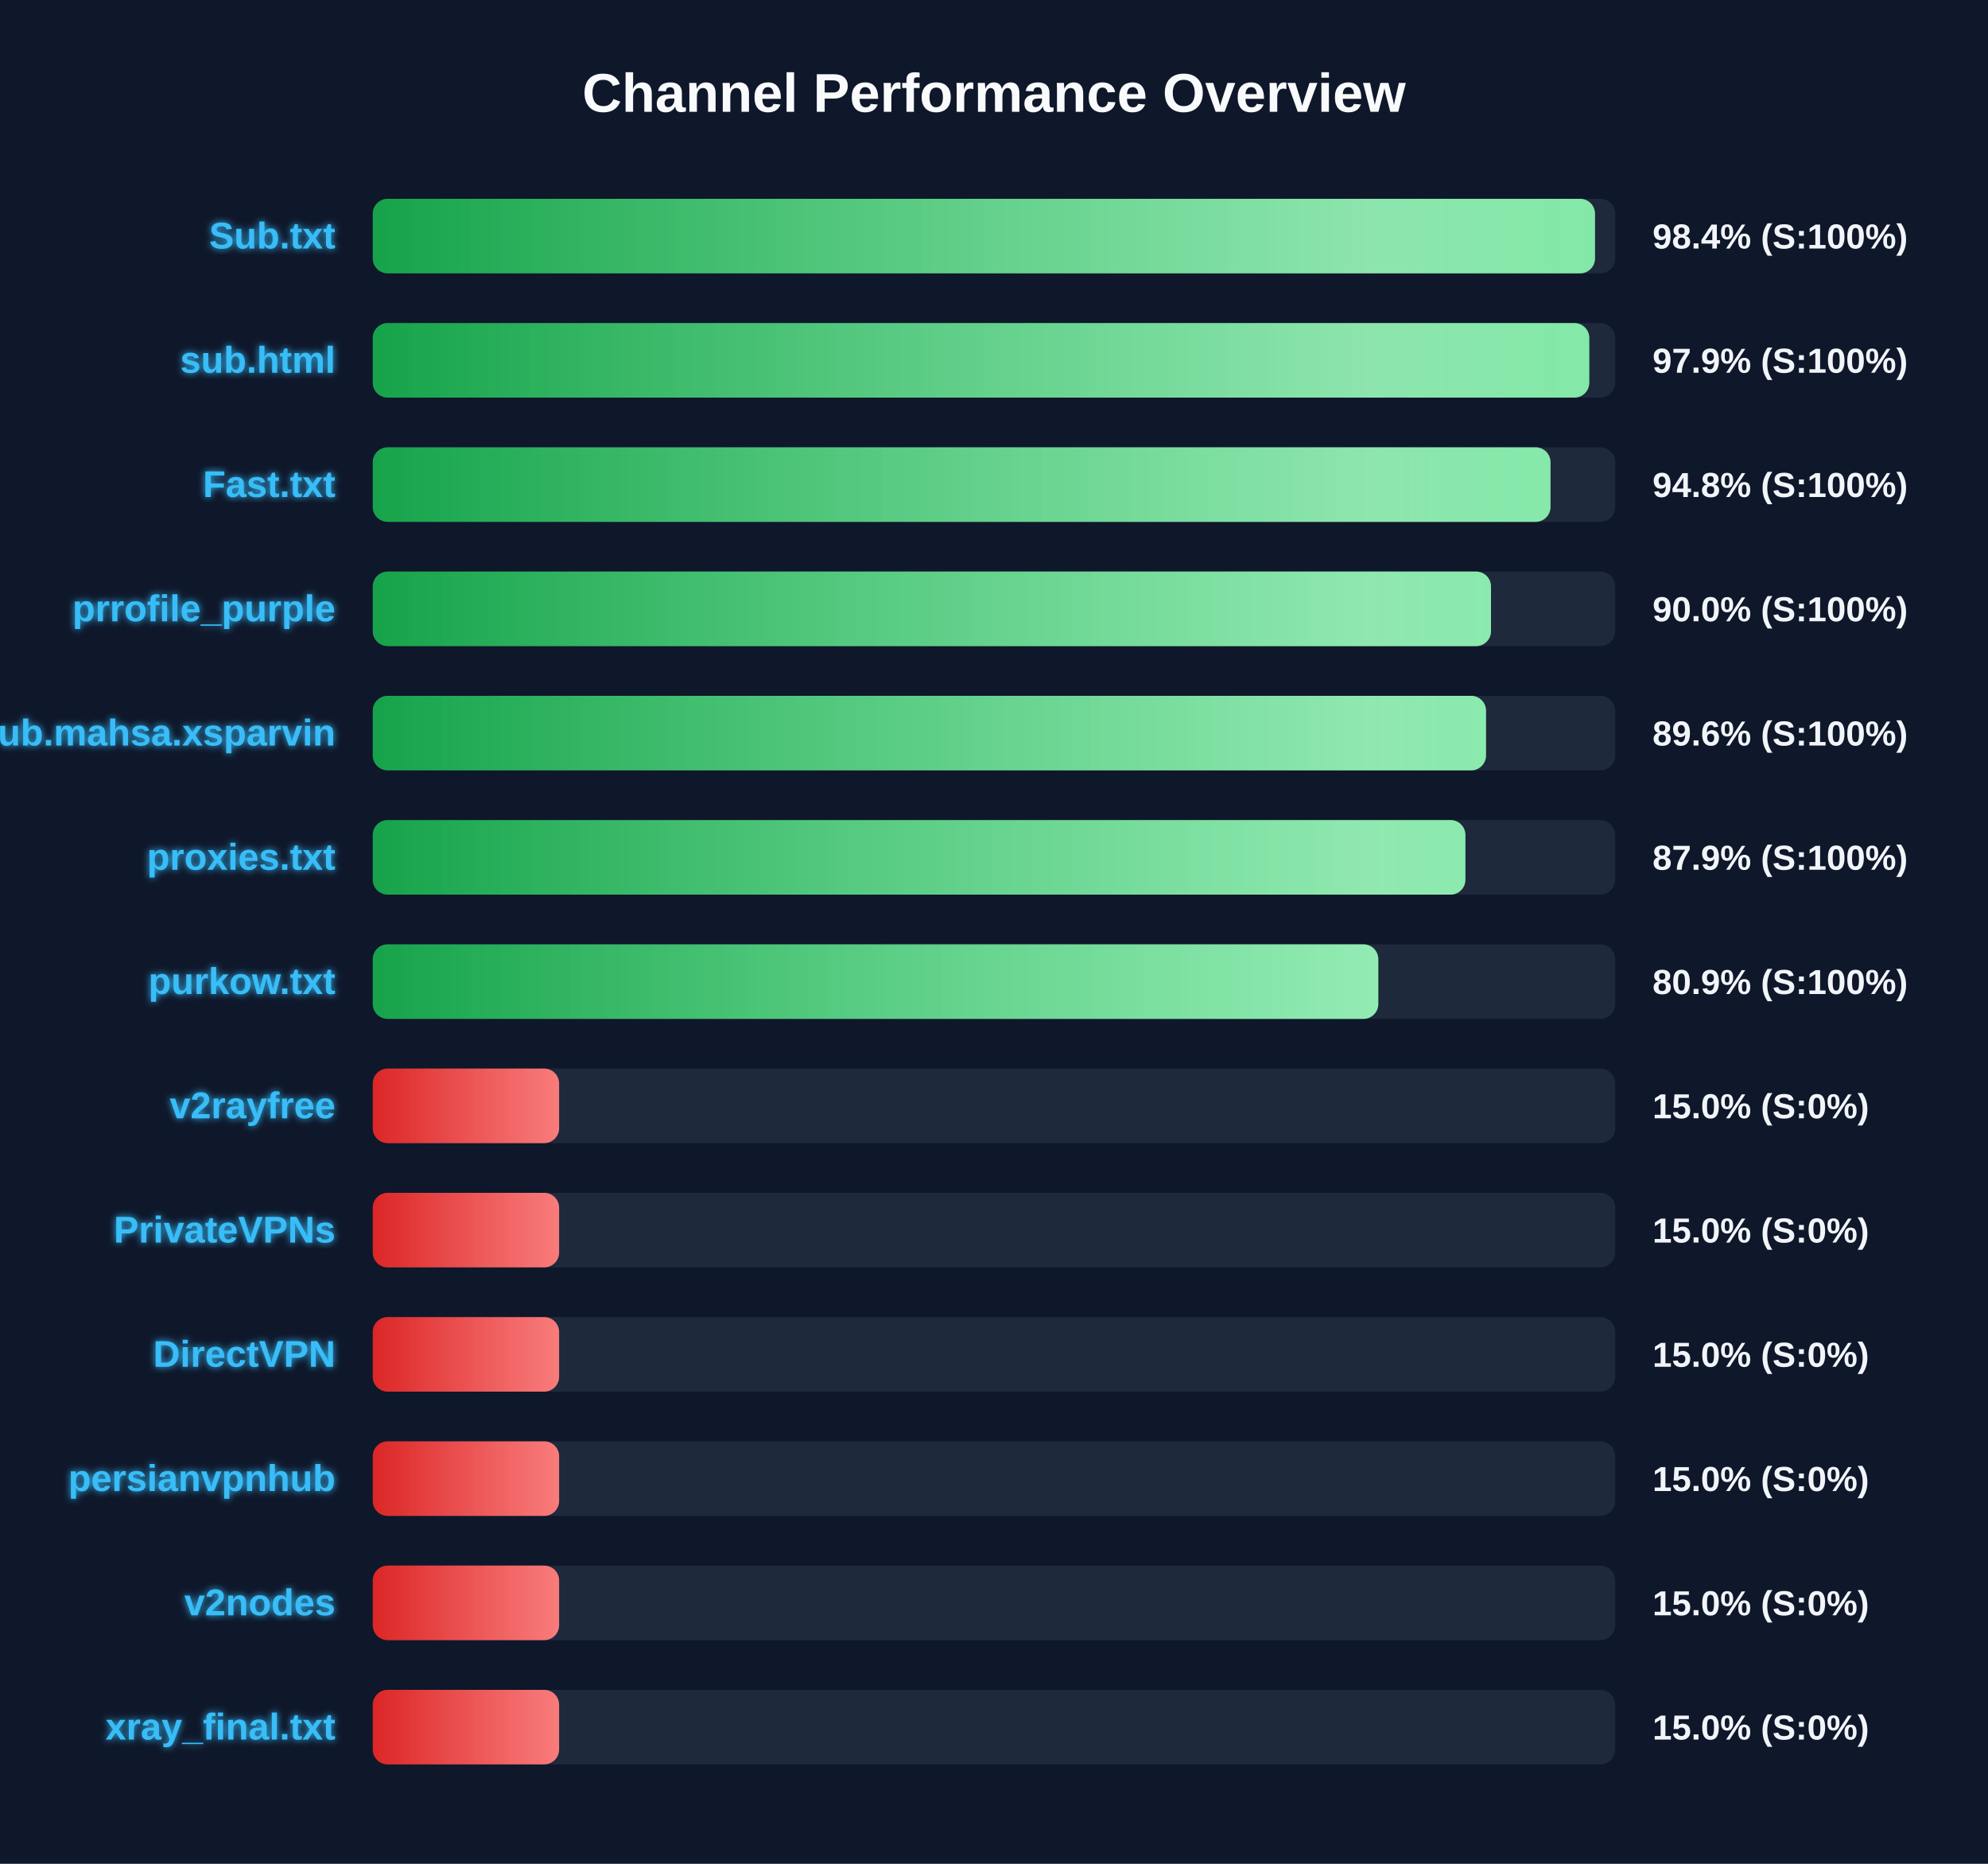
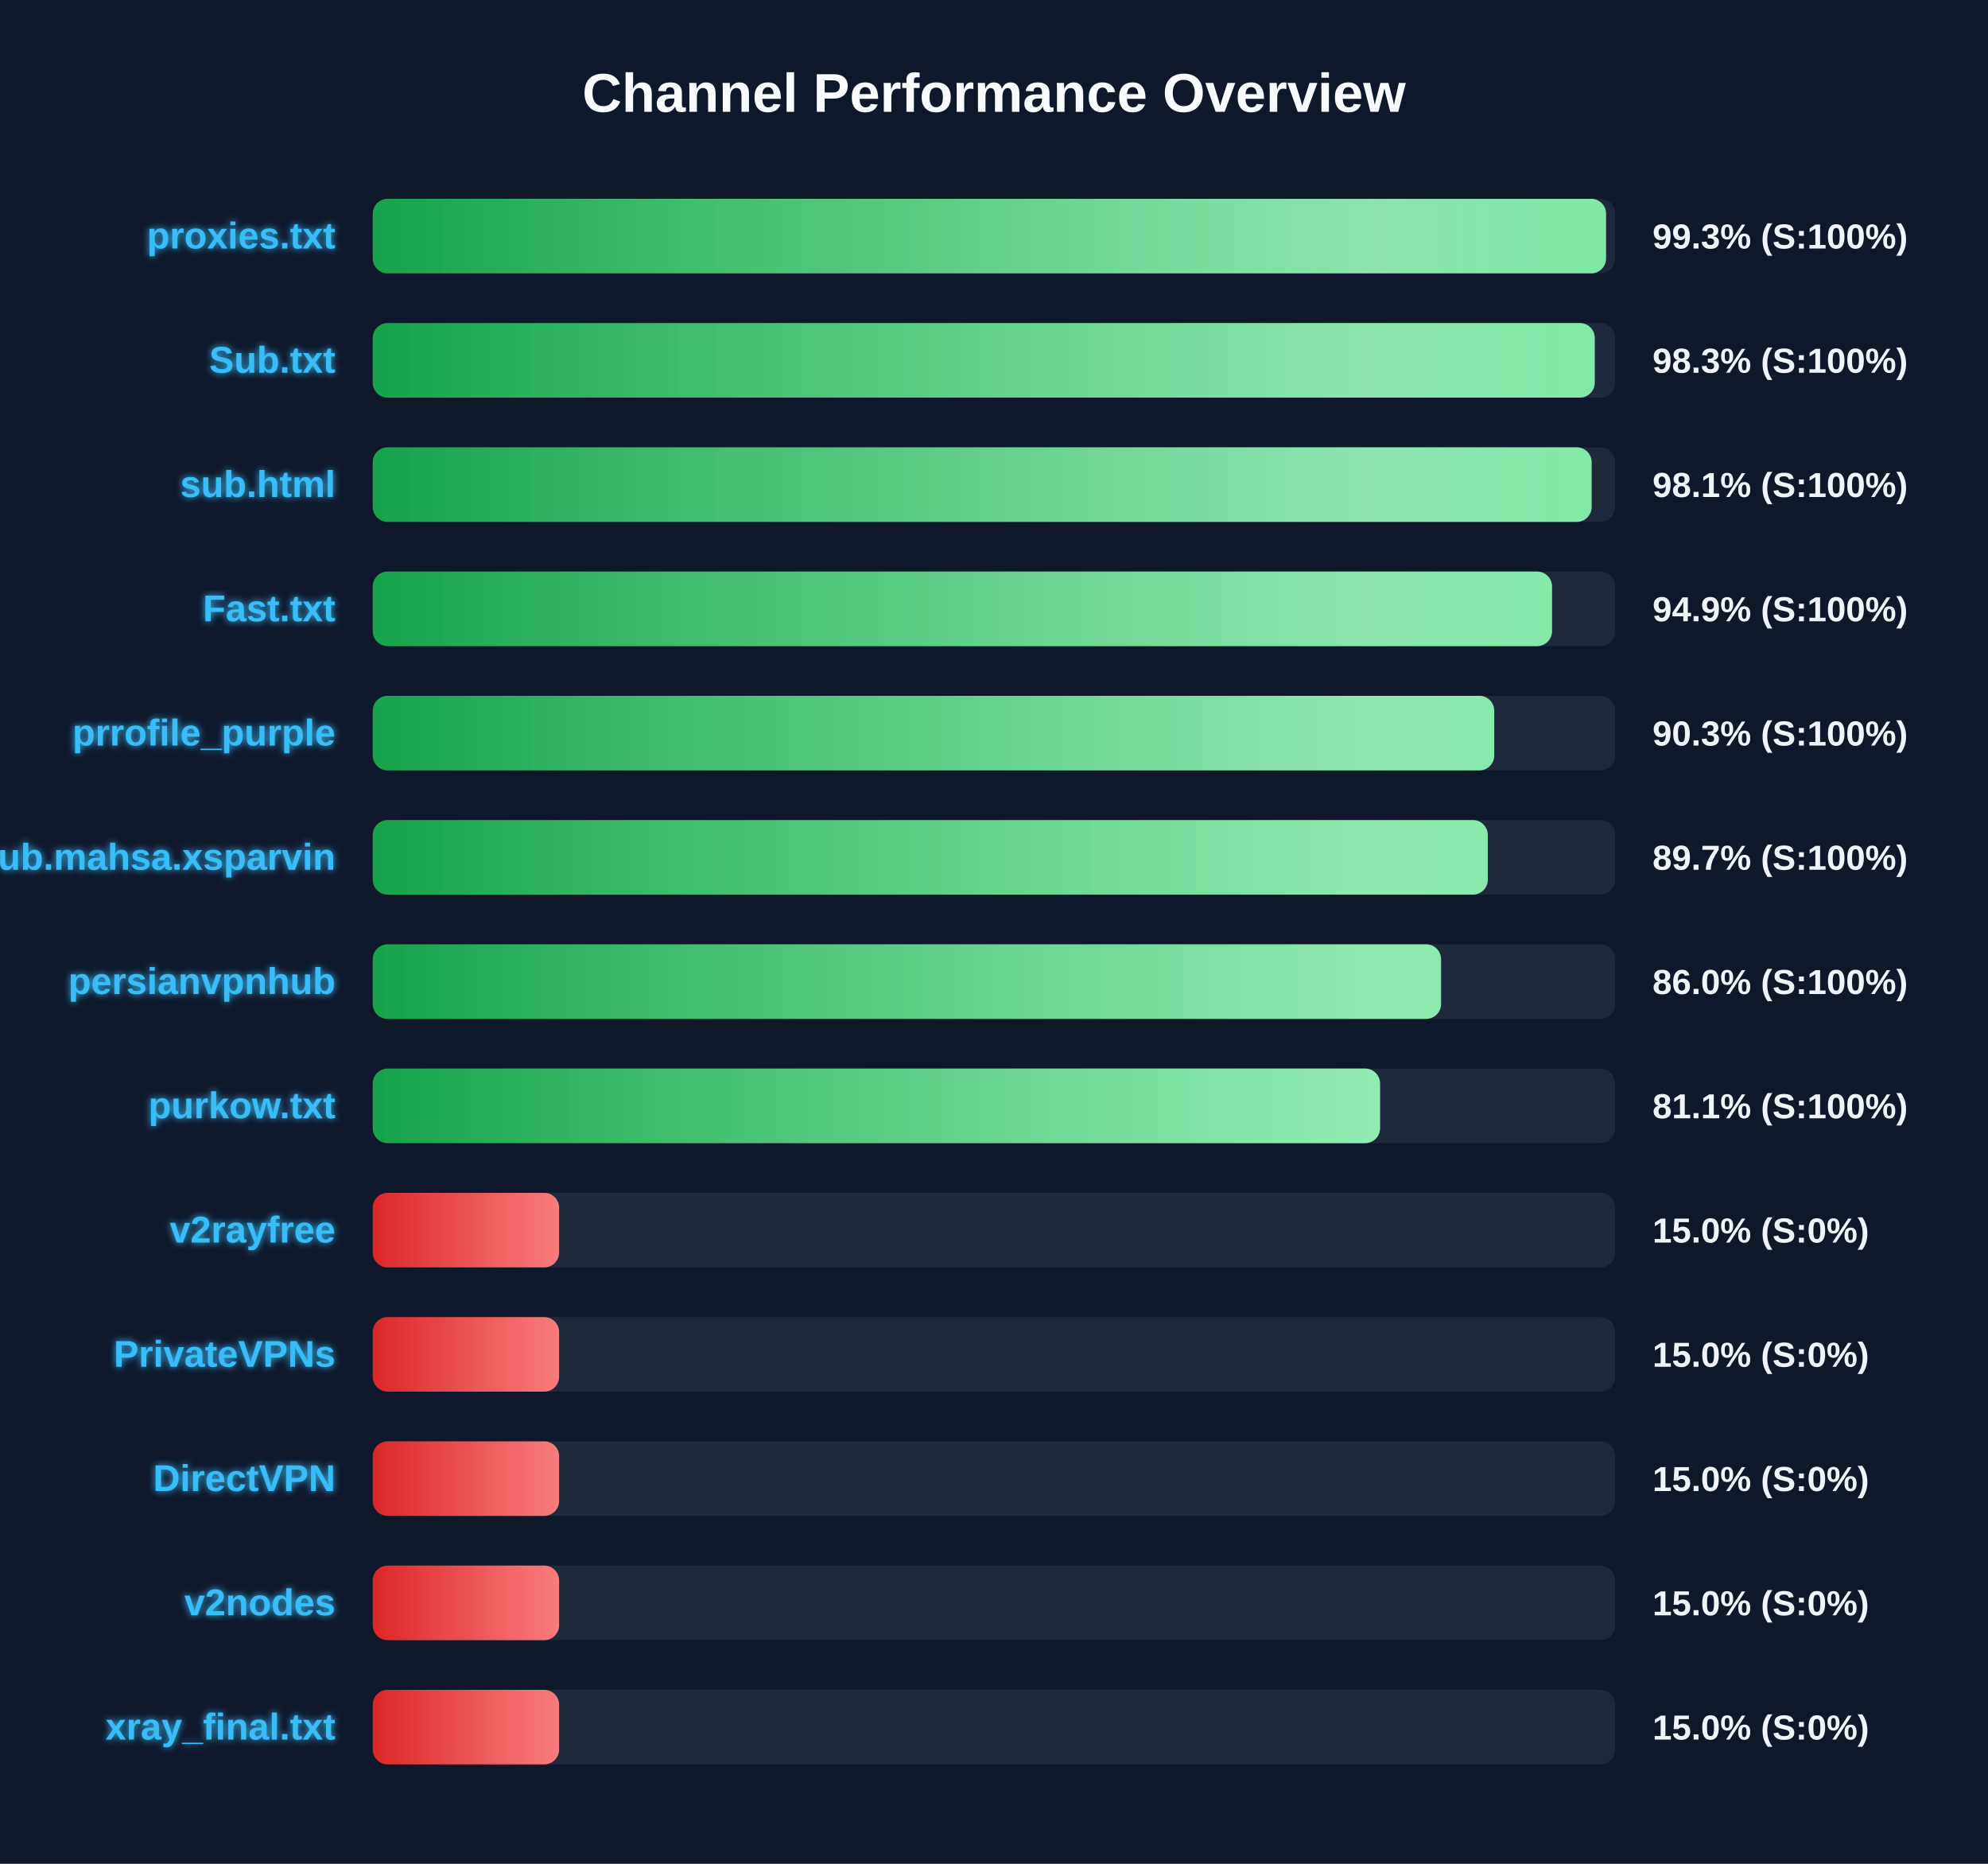
<svg xmlns="http://www.w3.org/2000/svg" width="800" height="750" version="1.1">
  <defs>
    <linearGradient id="grad-green" x1="0%" y1="0%" x2="100%" y2="0%">
      <stop offset="0%" stop-color="#16a34a" />
      <stop offset="100%" stop-color="#4ade80" />
    </linearGradient>
    <linearGradient id="grad-yellow" x1="0%" y1="0%" x2="100%" y2="0%">
      <stop offset="0%" stop-color="#ca8a04" />
      <stop offset="100%" stop-color="#fde047" />
    </linearGradient>
    <linearGradient id="grad-red" x1="0%" y1="0%" x2="100%" y2="0%">
      <stop offset="0%" stop-color="#dc2626" />
      <stop offset="100%" stop-color="#f87171" />
    </linearGradient>
    <linearGradient id="shimmer" x1="0%" y1="0%" x2="100%" y2="0%">
      <stop offset="0%" stop-color="rgba(255,255,255,0)" />
      <stop offset="50%" stop-color="rgba(255,255,255,0.4)" />
      <stop offset="100%" stop-color="rgba(255,255,255,0)" />
    </linearGradient>
    <filter id="glow" x="-20%" y="-20%" width="140%" height="140%">
      <feGaussianBlur stdDeviation="1.5" result="blur" />
      <feComposite in="SourceGraphic" in2="blur" operator="over" />
    </filter>
  </defs>
  <style>
        .bg-rect { fill: #0f172a; }
        .title { font: bold 22px 'Segoe UI', Arial, sans-serif; fill: #f8fafc; }
        .row { font: bold 15px 'Segoe UI', Arial, sans-serif; fill: #38bdf8; filter: url(#glow); }
        .score { font: bold 14px 'Segoe UI', Arial, sans-serif; fill: #f1f5f9; }
        @keyframes shimmer-anim {
            0% { transform: translateX(-100%); }
            100% { transform: translateX(200%); }
        }
        .shimmer-rect {
            animation: shimmer-anim 2.5s infinite linear;
        }
    </style>
  <rect width="100%" height="100%" class="bg-rect" />
  <text x="400" y="45" text-anchor="middle" class="title">Channel Performance Overview</text>
  <rect x="150" y="80" width="500" height="30" fill="#1e293b" rx="6" />
  <clipPath id="clip-0">
-     <rect x="150" y="80" width="491.85" height="30" rx="6" />
+     <rect x="150" y="80" width="496.3" height="30" rx="6" />
  </clipPath>
-   <rect x="150" y="80" width="491.85" height="30" fill="url(#grad-green)" rx="6" />
+   <rect x="150" y="80" width="496.3" height="30" fill="url(#grad-green)" rx="6" />
  <g clip-path="url(#clip-0)">
    <rect x="150" y="80" width="100%" height="30" fill="url(#shimmer)" class="shimmer-rect" />
  </g>
-   <text x="135" y="100" text-anchor="end" class="row">Sub.txt</text>
-   <text x="665" y="100" text-anchor="start" class="score">98.4% (S:100%)</text>
+   <text x="135" y="100" text-anchor="end" class="row">proxies.txt</text>
+   <text x="665" y="100" text-anchor="start" class="score">99.3% (S:100%)</text>
  <rect x="150" y="130" width="500" height="30" fill="#1e293b" rx="6" />
  <clipPath id="clip-1">
-     <rect x="150" y="130" width="489.55" height="30" rx="6" />
+     <rect x="150" y="130" width="491.75" height="30" rx="6" />
  </clipPath>
-   <rect x="150" y="130" width="489.55" height="30" fill="url(#grad-green)" rx="6" />
+   <rect x="150" y="130" width="491.75" height="30" fill="url(#grad-green)" rx="6" />
  <g clip-path="url(#clip-1)">
    <rect x="150" y="130" width="100%" height="30" fill="url(#shimmer)" class="shimmer-rect" />
  </g>
-   <text x="135" y="150" text-anchor="end" class="row">sub.html</text>
-   <text x="665" y="150" text-anchor="start" class="score">97.9% (S:100%)</text>
+   <text x="135" y="150" text-anchor="end" class="row">Sub.txt</text>
+   <text x="665" y="150" text-anchor="start" class="score">98.3% (S:100%)</text>
  <rect x="150" y="180" width="500" height="30" fill="#1e293b" rx="6" />
  <clipPath id="clip-2">
-     <rect x="150" y="180" width="473.95" height="30" rx="6" />
+     <rect x="150" y="180" width="490.5" height="30" rx="6" />
  </clipPath>
-   <rect x="150" y="180" width="473.95" height="30" fill="url(#grad-green)" rx="6" />
+   <rect x="150" y="180" width="490.5" height="30" fill="url(#grad-green)" rx="6" />
  <g clip-path="url(#clip-2)">
    <rect x="150" y="180" width="100%" height="30" fill="url(#shimmer)" class="shimmer-rect" />
  </g>
-   <text x="135" y="200" text-anchor="end" class="row">Fast.txt</text>
-   <text x="665" y="200" text-anchor="start" class="score">94.8% (S:100%)</text>
+   <text x="135" y="200" text-anchor="end" class="row">sub.html</text>
+   <text x="665" y="200" text-anchor="start" class="score">98.1% (S:100%)</text>
  <rect x="150" y="230" width="500" height="30" fill="#1e293b" rx="6" />
  <clipPath id="clip-3">
-     <rect x="150" y="230" width="450.0" height="30" rx="6" />
+     <rect x="150" y="230" width="474.55" height="30" rx="6" />
  </clipPath>
-   <rect x="150" y="230" width="450.0" height="30" fill="url(#grad-green)" rx="6" />
+   <rect x="150" y="230" width="474.55" height="30" fill="url(#grad-green)" rx="6" />
  <g clip-path="url(#clip-3)">
    <rect x="150" y="230" width="100%" height="30" fill="url(#shimmer)" class="shimmer-rect" />
  </g>
-   <text x="135" y="250" text-anchor="end" class="row">prrofile_purple</text>
-   <text x="665" y="250" text-anchor="start" class="score">90.0% (S:100%)</text>
+   <text x="135" y="250" text-anchor="end" class="row">Fast.txt</text>
+   <text x="665" y="250" text-anchor="start" class="score">94.9% (S:100%)</text>
  <rect x="150" y="280" width="500" height="30" fill="#1e293b" rx="6" />
  <clipPath id="clip-4">
-     <rect x="150" y="280" width="448.0" height="30" rx="6" />
+     <rect x="150" y="280" width="451.3" height="30" rx="6" />
  </clipPath>
-   <rect x="150" y="280" width="448.0" height="30" fill="url(#grad-green)" rx="6" />
+   <rect x="150" y="280" width="451.3" height="30" fill="url(#grad-green)" rx="6" />
  <g clip-path="url(#clip-4)">
    <rect x="150" y="280" width="100%" height="30" fill="url(#shimmer)" class="shimmer-rect" />
  </g>
-   <text x="135" y="300" text-anchor="end" class="row">Sub.mahsa.xsparvin</text>
-   <text x="665" y="300" text-anchor="start" class="score">89.6% (S:100%)</text>
+   <text x="135" y="300" text-anchor="end" class="row">prrofile_purple</text>
+   <text x="665" y="300" text-anchor="start" class="score">90.3% (S:100%)</text>
  <rect x="150" y="330" width="500" height="30" fill="#1e293b" rx="6" />
  <clipPath id="clip-5">
-     <rect x="150" y="330" width="439.7" height="30" rx="6" />
+     <rect x="150" y="330" width="448.7" height="30" rx="6" />
  </clipPath>
-   <rect x="150" y="330" width="439.7" height="30" fill="url(#grad-green)" rx="6" />
+   <rect x="150" y="330" width="448.7" height="30" fill="url(#grad-green)" rx="6" />
  <g clip-path="url(#clip-5)">
    <rect x="150" y="330" width="100%" height="30" fill="url(#shimmer)" class="shimmer-rect" />
  </g>
-   <text x="135" y="350" text-anchor="end" class="row">proxies.txt</text>
-   <text x="665" y="350" text-anchor="start" class="score">87.9% (S:100%)</text>
+   <text x="135" y="350" text-anchor="end" class="row">Sub.mahsa.xsparvin</text>
+   <text x="665" y="350" text-anchor="start" class="score">89.7% (S:100%)</text>
  <rect x="150" y="380" width="500" height="30" fill="#1e293b" rx="6" />
  <clipPath id="clip-6">
-     <rect x="150" y="380" width="404.65" height="30" rx="6" />
+     <rect x="150" y="380" width="429.9" height="30" rx="6" />
  </clipPath>
-   <rect x="150" y="380" width="404.65" height="30" fill="url(#grad-green)" rx="6" />
+   <rect x="150" y="380" width="429.9" height="30" fill="url(#grad-green)" rx="6" />
  <g clip-path="url(#clip-6)">
    <rect x="150" y="380" width="100%" height="30" fill="url(#shimmer)" class="shimmer-rect" />
  </g>
-   <text x="135" y="400" text-anchor="end" class="row">purkow.txt</text>
-   <text x="665" y="400" text-anchor="start" class="score">80.9% (S:100%)</text>
+   <text x="135" y="400" text-anchor="end" class="row">persianvpnhub</text>
+   <text x="665" y="400" text-anchor="start" class="score">86.0% (S:100%)</text>
  <rect x="150" y="430" width="500" height="30" fill="#1e293b" rx="6" />
  <clipPath id="clip-7">
-     <rect x="150" y="430" width="75.0" height="30" rx="6" />
+     <rect x="150" y="430" width="405.35" height="30" rx="6" />
  </clipPath>
-   <rect x="150" y="430" width="75.0" height="30" fill="url(#grad-red)" rx="6" />
+   <rect x="150" y="430" width="405.35" height="30" fill="url(#grad-green)" rx="6" />
  <g clip-path="url(#clip-7)">
    <rect x="150" y="430" width="100%" height="30" fill="url(#shimmer)" class="shimmer-rect" />
  </g>
-   <text x="135" y="450" text-anchor="end" class="row">v2rayfree</text>
-   <text x="665" y="450" text-anchor="start" class="score">15.0% (S:0%)</text>
+   <text x="135" y="450" text-anchor="end" class="row">purkow.txt</text>
+   <text x="665" y="450" text-anchor="start" class="score">81.1% (S:100%)</text>
  <rect x="150" y="480" width="500" height="30" fill="#1e293b" rx="6" />
  <clipPath id="clip-8">
    <rect x="150" y="480" width="75.0" height="30" rx="6" />
  </clipPath>
  <rect x="150" y="480" width="75.0" height="30" fill="url(#grad-red)" rx="6" />
  <g clip-path="url(#clip-8)">
    <rect x="150" y="480" width="100%" height="30" fill="url(#shimmer)" class="shimmer-rect" />
  </g>
-   <text x="135" y="500" text-anchor="end" class="row">PrivateVPNs</text>
+   <text x="135" y="500" text-anchor="end" class="row">v2rayfree</text>
  <text x="665" y="500" text-anchor="start" class="score">15.0% (S:0%)</text>
  <rect x="150" y="530" width="500" height="30" fill="#1e293b" rx="6" />
  <clipPath id="clip-9">
    <rect x="150" y="530" width="75.0" height="30" rx="6" />
  </clipPath>
  <rect x="150" y="530" width="75.0" height="30" fill="url(#grad-red)" rx="6" />
  <g clip-path="url(#clip-9)">
    <rect x="150" y="530" width="100%" height="30" fill="url(#shimmer)" class="shimmer-rect" />
  </g>
-   <text x="135" y="550" text-anchor="end" class="row">DirectVPN</text>
+   <text x="135" y="550" text-anchor="end" class="row">PrivateVPNs</text>
  <text x="665" y="550" text-anchor="start" class="score">15.0% (S:0%)</text>
  <rect x="150" y="580" width="500" height="30" fill="#1e293b" rx="6" />
  <clipPath id="clip-10">
    <rect x="150" y="580" width="75.0" height="30" rx="6" />
  </clipPath>
  <rect x="150" y="580" width="75.0" height="30" fill="url(#grad-red)" rx="6" />
  <g clip-path="url(#clip-10)">
    <rect x="150" y="580" width="100%" height="30" fill="url(#shimmer)" class="shimmer-rect" />
  </g>
-   <text x="135" y="600" text-anchor="end" class="row">persianvpnhub</text>
+   <text x="135" y="600" text-anchor="end" class="row">DirectVPN</text>
  <text x="665" y="600" text-anchor="start" class="score">15.0% (S:0%)</text>
  <rect x="150" y="630" width="500" height="30" fill="#1e293b" rx="6" />
  <clipPath id="clip-11">
    <rect x="150" y="630" width="75.0" height="30" rx="6" />
  </clipPath>
  <rect x="150" y="630" width="75.0" height="30" fill="url(#grad-red)" rx="6" />
  <g clip-path="url(#clip-11)">
    <rect x="150" y="630" width="100%" height="30" fill="url(#shimmer)" class="shimmer-rect" />
  </g>
  <text x="135" y="650" text-anchor="end" class="row">v2nodes</text>
  <text x="665" y="650" text-anchor="start" class="score">15.0% (S:0%)</text>
  <rect x="150" y="680" width="500" height="30" fill="#1e293b" rx="6" />
  <clipPath id="clip-12">
    <rect x="150" y="680" width="75.0" height="30" rx="6" />
  </clipPath>
  <rect x="150" y="680" width="75.0" height="30" fill="url(#grad-red)" rx="6" />
  <g clip-path="url(#clip-12)">
    <rect x="150" y="680" width="100%" height="30" fill="url(#shimmer)" class="shimmer-rect" />
  </g>
  <text x="135" y="700" text-anchor="end" class="row">xray_final.txt</text>
  <text x="665" y="700" text-anchor="start" class="score">15.0% (S:0%)</text>
</svg>
